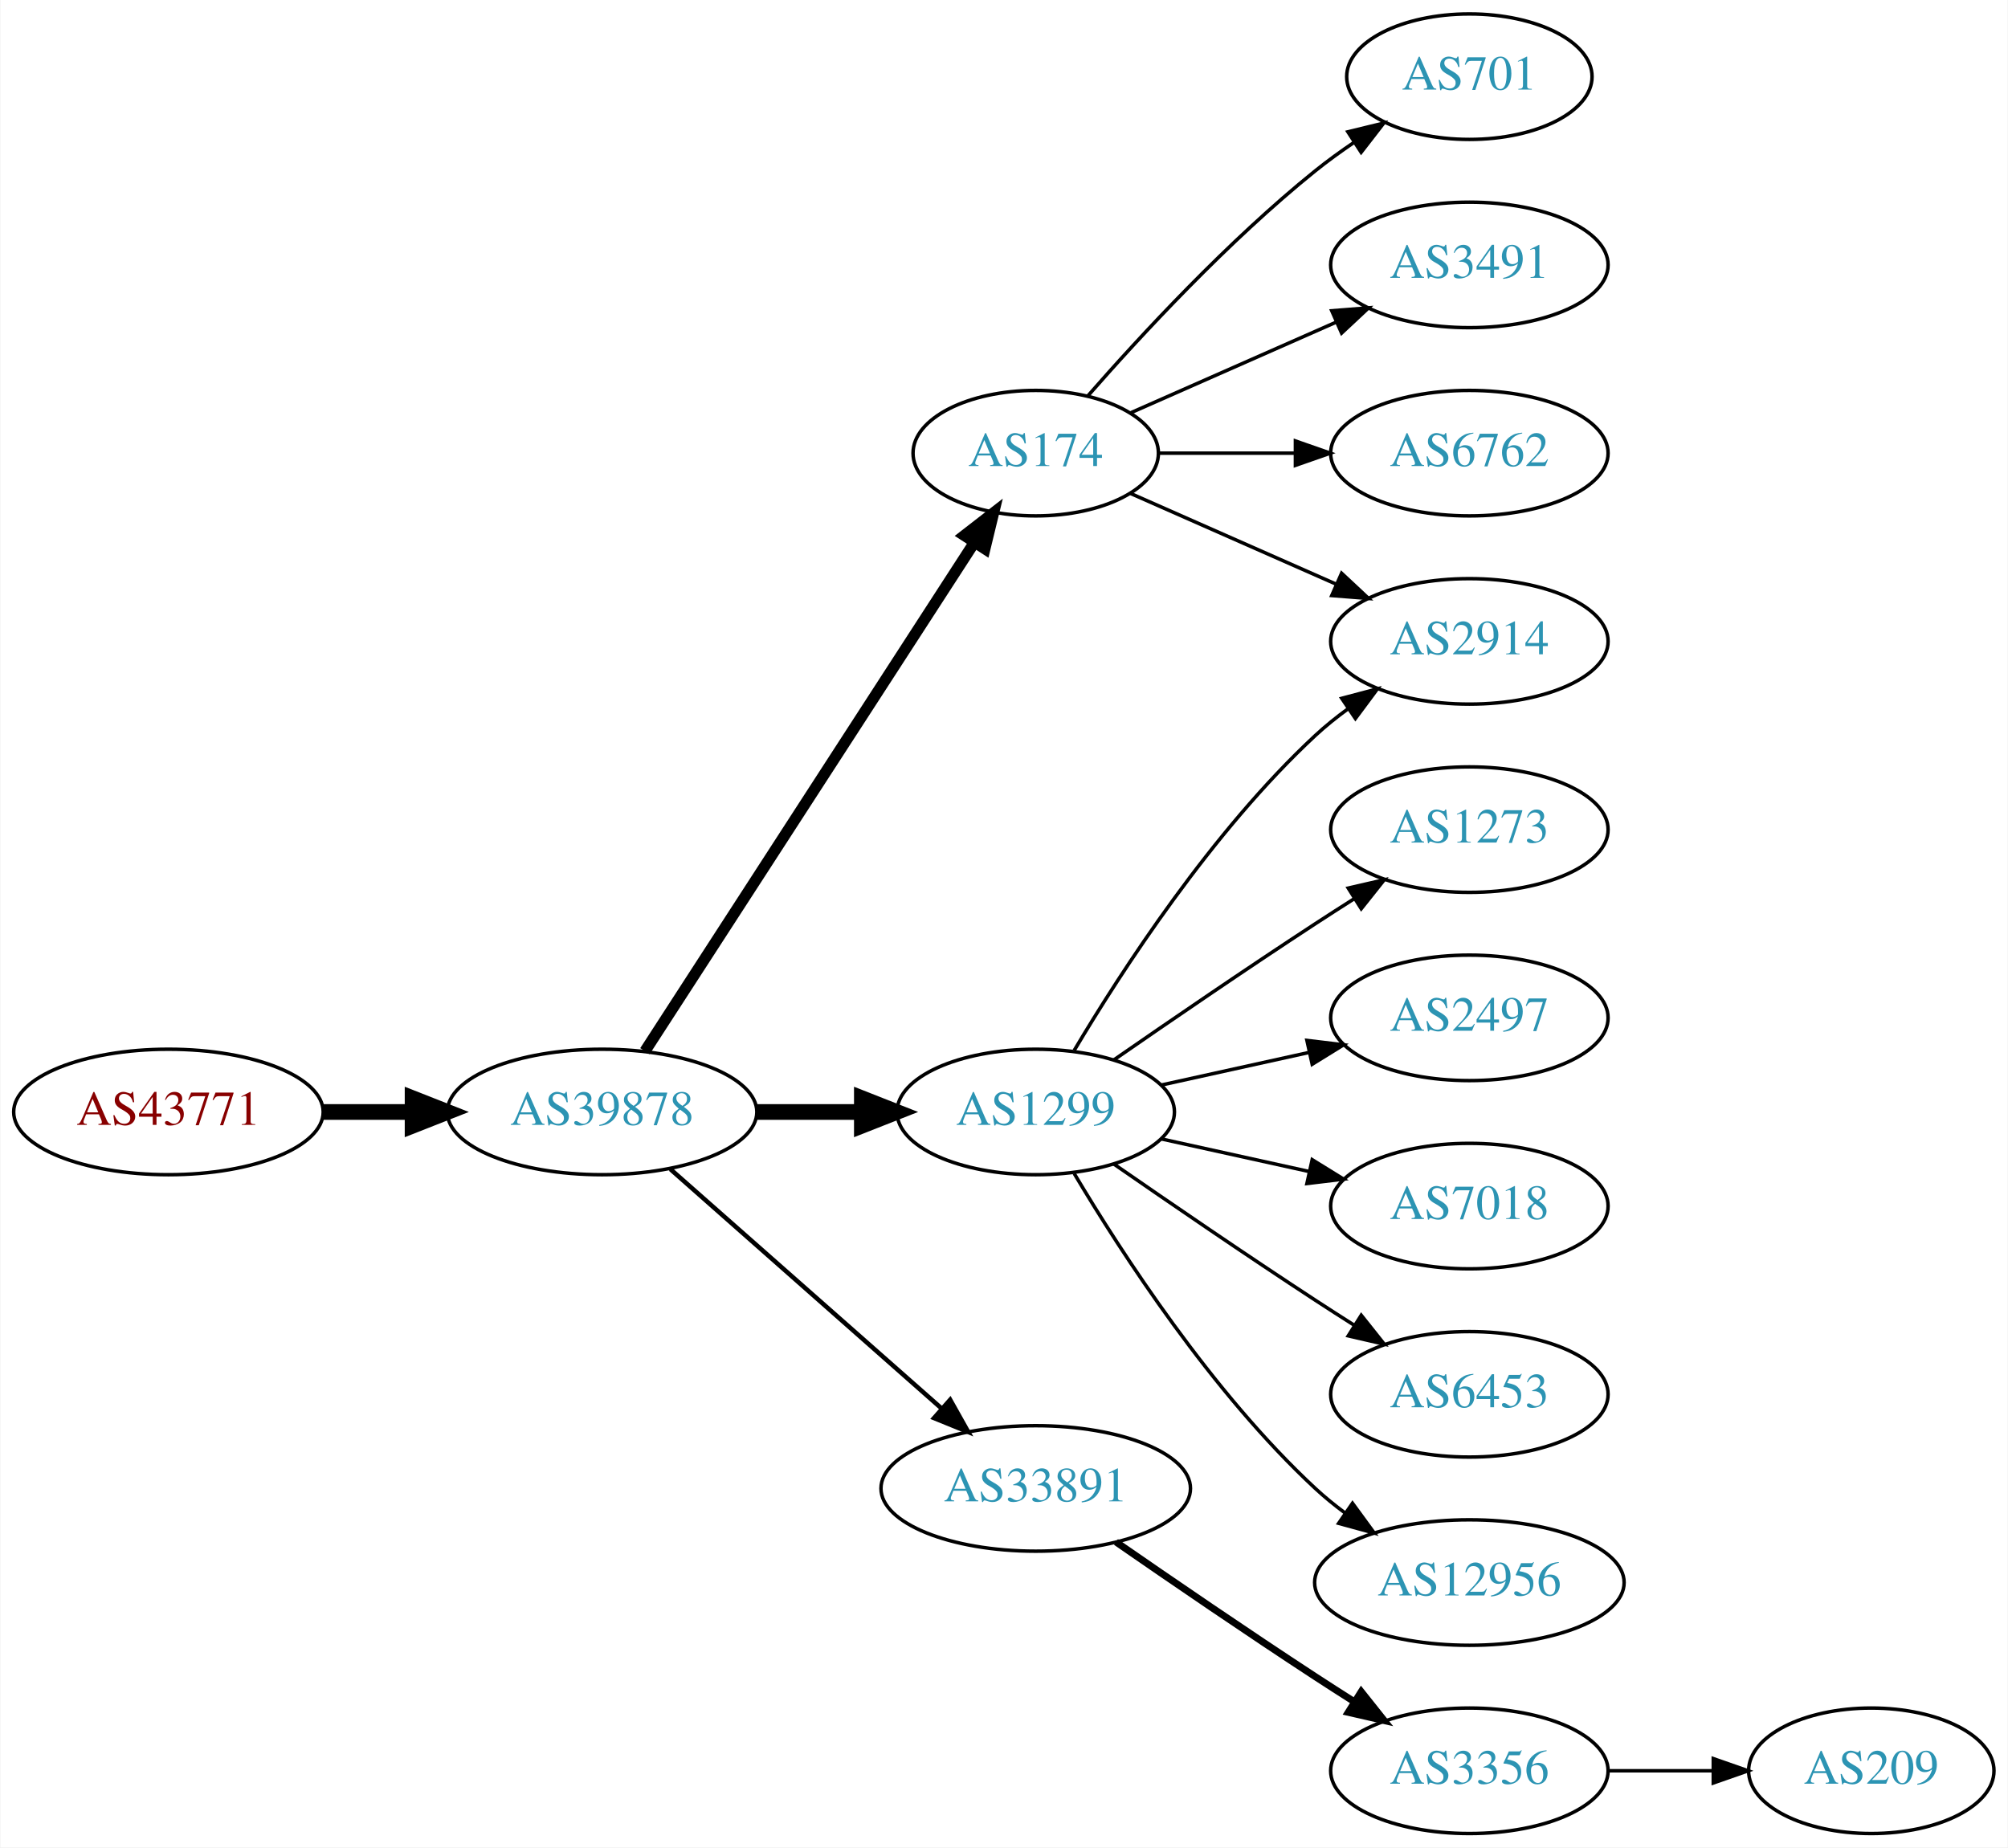
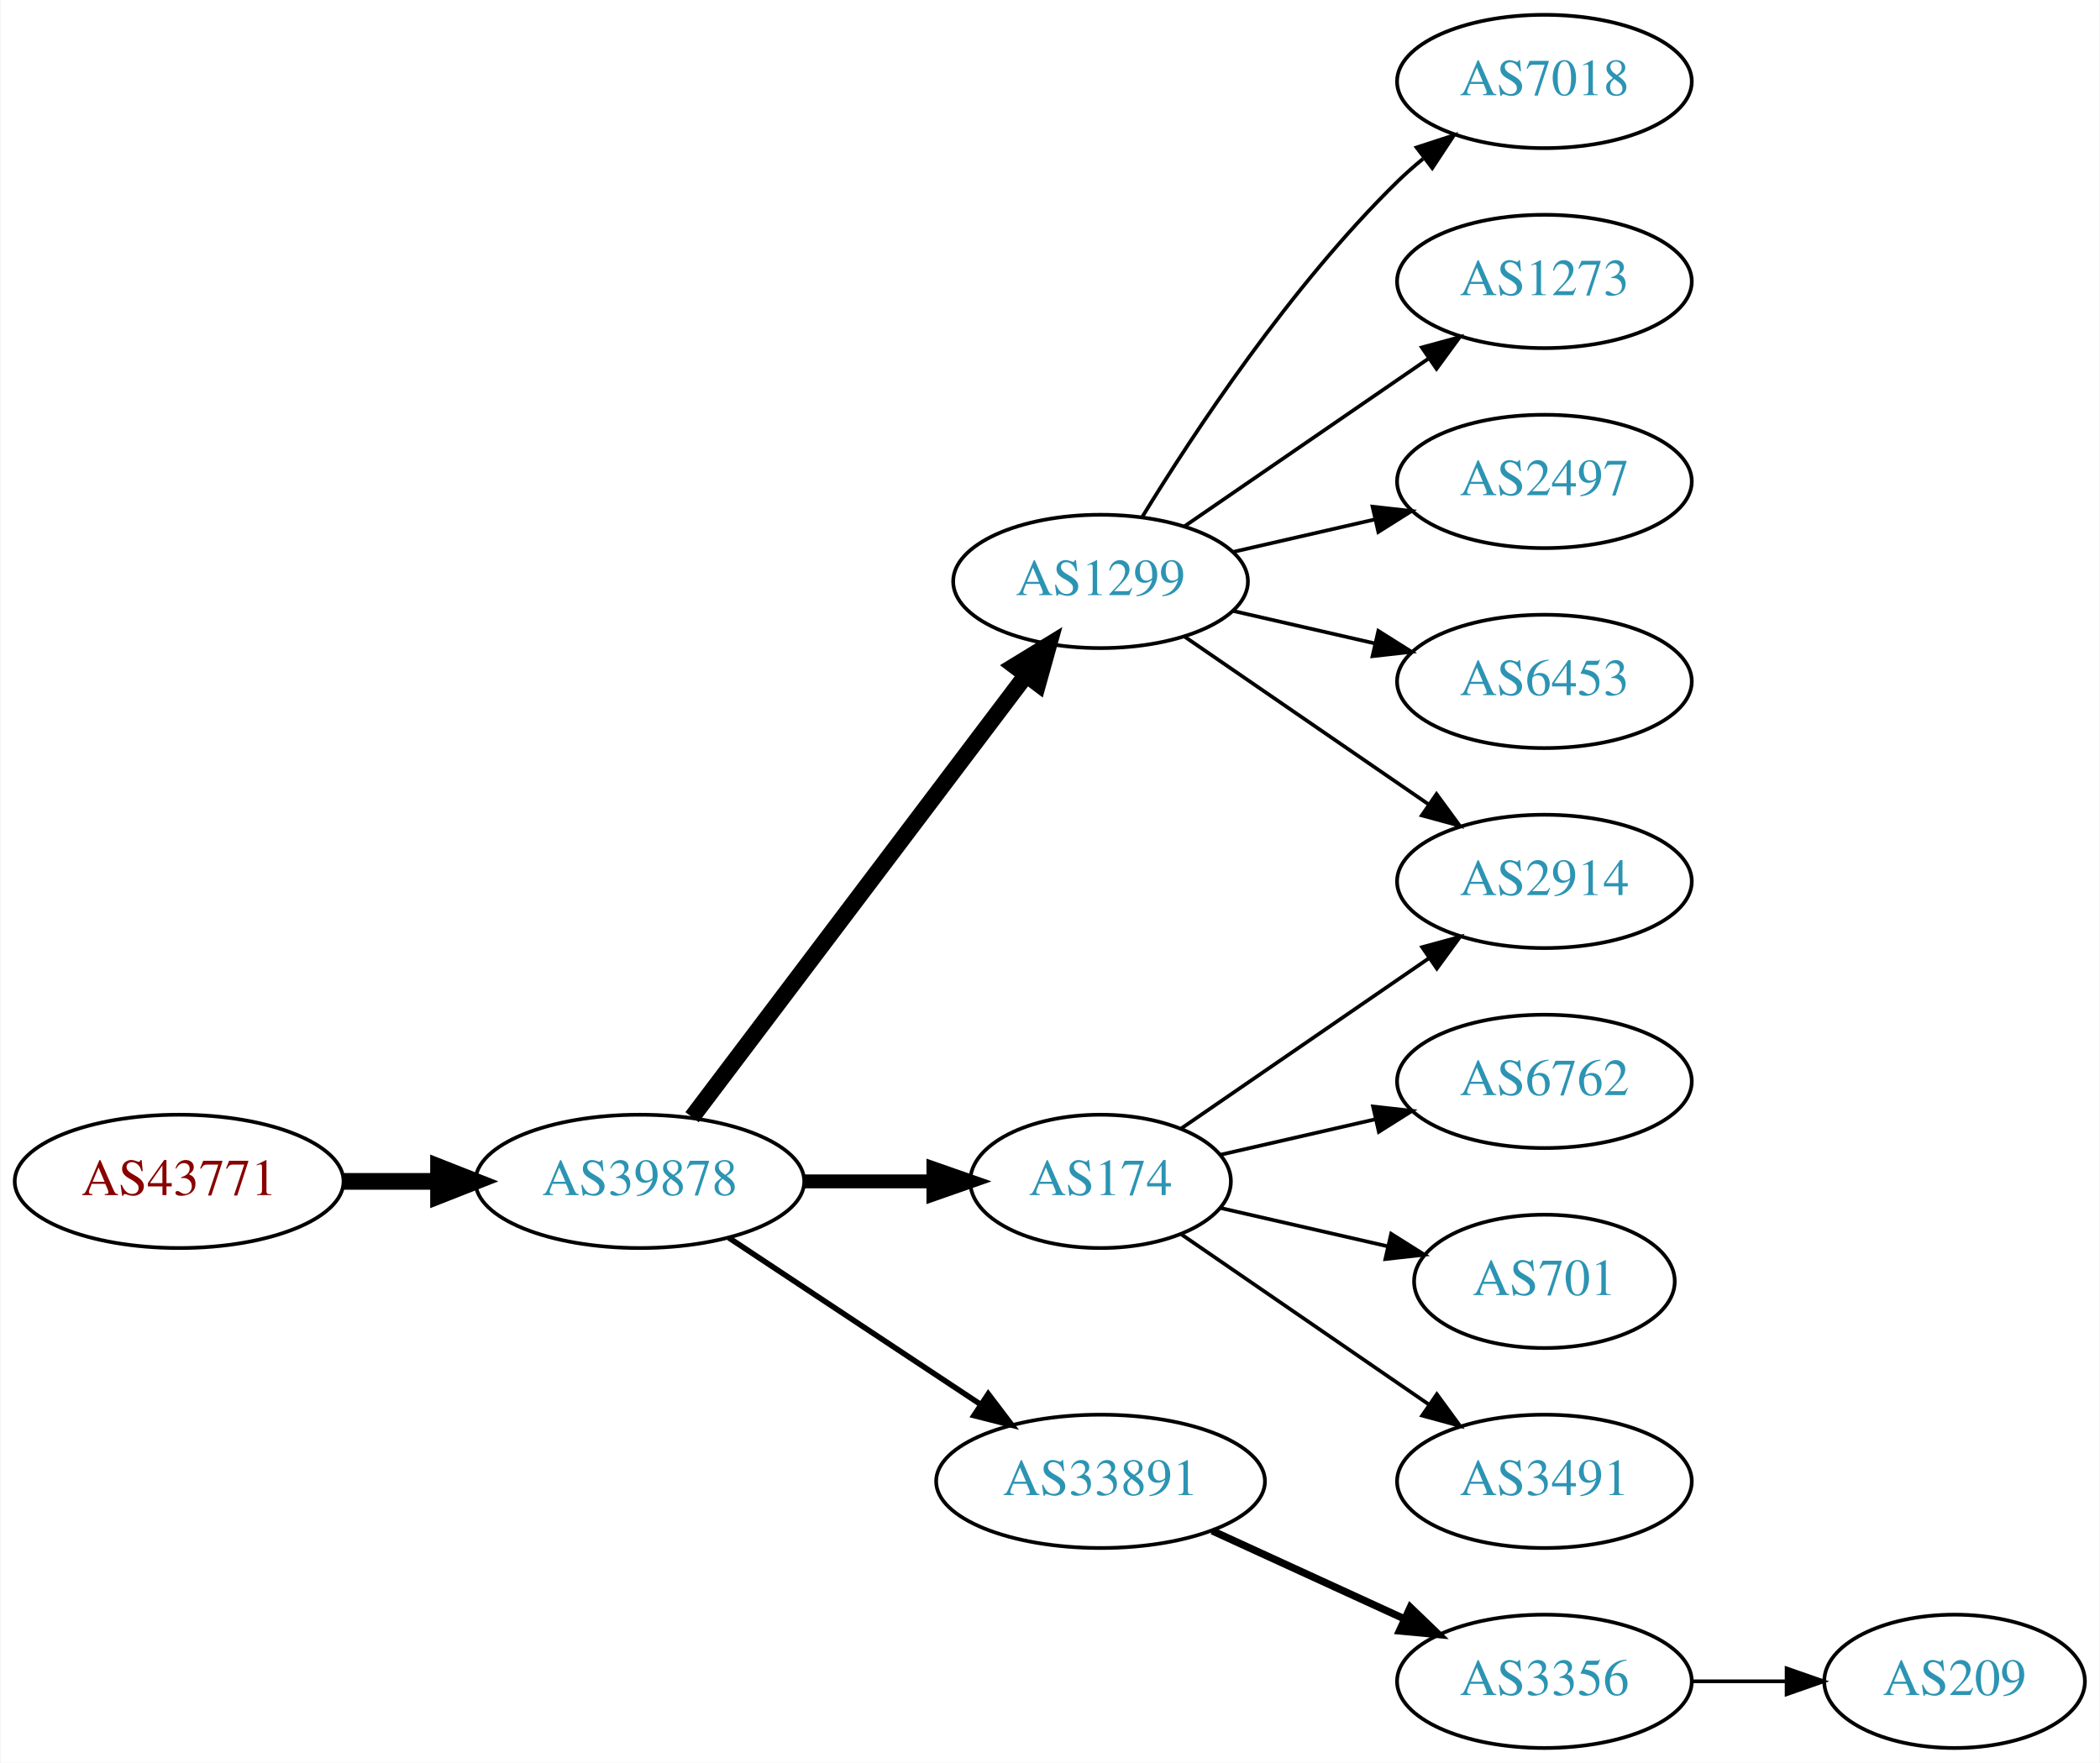
- <svg xmlns="http://www.w3.org/2000/svg" xmlns:xlink="http://www.w3.org/1999/xlink" width="576pt" height="530pt" viewBox="0.00 0.00 575.76 530.00">
-   <g id="graph0" class="graph" transform="scale(1 1) rotate(0) translate(4 526)">
-     <polygon fill="white" stroke="none" points="-4,4 -4,-526 571.762,-526 571.762,4 -4,4" />
+ <svg xmlns="http://www.w3.org/2000/svg" xmlns:xlink="http://www.w3.org/1999/xlink" width="567pt" height="476pt" viewBox="0.00 0.00 566.66 476.00">
+   <g id="graph0" class="graph" transform="scale(1 1) rotate(0) translate(4 472)">
+     <polygon fill="white" stroke="none" points="-4,4 -4,-472 562.663,-472 562.663,4 -4,4" />
    <g id="node1" class="node">
      <g id="a_node1">
        <a xlink:href="/asn/43771" xlink:title="AS43771 ~ MUKI-AS [AT]">
-           <ellipse fill="#ffffff" stroke="black" cx="44.196" cy="-207" rx="44.393" ry="18" />
-           <text text-anchor="middle" x="44.196" y="-203.3" font-family="Times,serif" font-size="14.00" fill="#880000">AS43771</text>
+           <ellipse fill="#ffffff" stroke="black" cx="44.196" cy="-153" rx="44.393" ry="18" />
+           <text text-anchor="middle" x="44.196" y="-149.3" font-family="Times,serif" font-size="14.00" fill="#880000">AS43771</text>
        </a>
      </g>
    </g>
    <g id="node2" class="node">
      <g id="a_node2">
        <a xlink:href="/asn/39878" xlink:title="AS39878 ~ Peter Rauter GmbH [AT]">
-           <ellipse fill="#ffffff" stroke="black" cx="168.588" cy="-207" rx="44.393" ry="18" />
-           <text text-anchor="middle" x="168.588" y="-203.3" font-family="Times,serif" font-size="14.00" fill="#2c94b3">AS39878</text>
+           <ellipse fill="#ffffff" stroke="black" cx="168.588" cy="-153" rx="44.393" ry="18" />
+           <text text-anchor="middle" x="168.588" y="-149.3" font-family="Times,serif" font-size="14.00" fill="#2c94b3">AS39878</text>
        </a>
      </g>
    </g>
    <g id="edge1" class="edge">
-       <path fill="none" stroke="black" stroke-width="4.5" d="M88.692,-207C96.898,-207 105.569,-207 114.041,-207" />
-       <polygon fill="black" stroke="black" stroke-width="4.5" points="114.233,-210.938 124.233,-207 114.233,-203.063 114.233,-210.938" />
+       <path fill="none" stroke="black" stroke-width="4.5" d="M88.692,-153C96.898,-153 105.569,-153 114.041,-153" />
+       <polygon fill="black" stroke="black" stroke-width="4.5" points="114.233,-156.938 124.233,-153 114.233,-149.063 114.233,-156.938" />
    </g>
    <g id="node3" class="node">
      <g id="a_node3">
        <a xlink:href="/asn/1299" xlink:title="AS1299 ~ Telia Carrier [EU]">
-           <ellipse fill="#ffffff" stroke="black" cx="292.98" cy="-207" rx="39.794" ry="18" />
-           <text text-anchor="middle" x="292.98" y="-203.3" font-family="Times,serif" font-size="14.00" fill="#2c94b3">AS1299</text>
+           <ellipse fill="#ffffff" stroke="black" cx="292.98" cy="-315" rx="39.794" ry="18" />
+           <text text-anchor="middle" x="292.98" y="-311.3" font-family="Times,serif" font-size="14.00" fill="#2c94b3">AS1299</text>
        </a>
      </g>
    </g>
    <g id="edge2" class="edge">
-       <path fill="none" stroke="black" stroke-width="4.5" d="M213.084,-207C222.773,-207 233.11,-207 243.002,-207" />
-       <polygon fill="black" stroke="black" stroke-width="4.5" points="243.105,-210.938 253.105,-207 243.105,-203.063 243.105,-210.938" />
+       <path fill="none" stroke="black" stroke-width="4.5" d="M182.686,-170.337C204.311,-198.96 247.582,-256.233 272.705,-289.486" />
+       <polygon fill="black" stroke="black" stroke-width="4.5" points="269.807,-292.183 278.976,-297.788 276.09,-287.435 269.807,-292.183" />
    </g>
    <g id="node4" class="node">
      <g id="a_node4">
-         <a xlink:href="/asn/33891" xlink:title="AS33891 ~ CORE-BACKBONE GMBH GLOBAL NETWORK [DE]">
-           <ellipse fill="#ffffff" stroke="black" cx="292.98" cy="-99" rx="44.393" ry="18" />
-           <text text-anchor="middle" x="292.98" y="-95.3" font-family="Times,serif" font-size="14.00" fill="#2c94b3">AS33891</text>
+         <a xlink:href="/asn/174" xlink:title="AS174 ~ Cogent Communications [US]">
+           <ellipse fill="#ffffff" stroke="black" cx="292.98" cy="-153" rx="35.194" ry="18" />
+           <text text-anchor="middle" x="292.98" y="-149.3" font-family="Times,serif" font-size="14.00" fill="#2c94b3">AS174</text>
        </a>
      </g>
    </g>
    <g id="edge3" class="edge">
-       <path fill="none" stroke="black" stroke-width="1.286" d="M188.177,-190.597C208.875,-172.333 242.481,-142.678 265.826,-122.079" />
-       <polygon fill="black" stroke="black" stroke-width="1.286" points="268.435,-124.444 273.618,-115.203 263.804,-119.195 268.435,-124.444" />
+       <path fill="none" stroke="black" stroke-width="3.75" d="M213.084,-153C224.341,-153 236.473,-153 247.767,-153" />
+       <polygon fill="black" stroke="black" stroke-width="3.75" points="247.854,-156.5 257.854,-153 247.854,-149.5 247.854,-156.5" />
    </g>
    <g id="node5" class="node">
      <g id="a_node5">
-         <a xlink:href="/asn/174" xlink:title="AS174 ~ Cogent Communications [US]">
-           <ellipse fill="#ffffff" stroke="black" cx="292.98" cy="-396" rx="35.194" ry="18" />
-           <text text-anchor="middle" x="292.98" y="-392.3" font-family="Times,serif" font-size="14.00" fill="#2c94b3">AS174</text>
+         <a xlink:href="/asn/33891" xlink:title="AS33891 ~ CORE-BACKBONE GMBH GLOBAL NETWORK [DE]">
+           <ellipse fill="#ffffff" stroke="black" cx="292.98" cy="-72" rx="44.393" ry="18" />
+           <text text-anchor="middle" x="292.98" y="-68.3" font-family="Times,serif" font-size="14.00" fill="#2c94b3">AS33891</text>
        </a>
      </g>
    </g>
    <g id="edge4" class="edge">
-       <path fill="none" stroke="black" stroke-width="3.214" d="M180.883,-224.442C202.524,-257.859 249.925,-331.057 275.249,-370.163" />
-       <polygon fill="black" stroke="black" stroke-width="3.214" points="272.516,-372.382 280.889,-378.873 278.392,-368.577 272.516,-372.382" />
+       <path fill="none" stroke="black" stroke-width="1.5" d="M192.609,-137.765C211.841,-125.037 239.449,-106.766 260.686,-92.711" />
+       <polygon fill="black" stroke="black" stroke-width="1.5" points="262.655,-95.605 269.063,-87.167 258.792,-89.767 262.655,-95.605" />
    </g>
    <g id="node6" class="node">
      <g id="a_node6">
-         <a xlink:href="/asn/1273" xlink:title="AS1273 ~ Vodafone Group PLC [EU]">
-           <ellipse fill="#ffffff" stroke="black" cx="417.373" cy="-288" rx="39.794" ry="18" />
-           <text text-anchor="middle" x="417.373" y="-284.3" font-family="Times,serif" font-size="14.00" fill="#2c94b3">AS1273</text>
+         <a xlink:href="/asn/2914" xlink:title="AS2914 ~ NTT America, Inc. [US]">
+           <ellipse fill="#ffffff" stroke="black" cx="412.823" cy="-234" rx="39.794" ry="18" />
+           <text text-anchor="middle" x="412.823" y="-230.3" font-family="Times,serif" font-size="14.00" fill="#2c94b3">AS2914</text>
        </a>
      </g>
    </g>
+     <g id="edge11" class="edge">
+       <path fill="none" stroke="black" d="M315.595,-300.143C334.083,-287.435 360.897,-269.005 381.526,-254.825" />
+       <polygon fill="black" stroke="black" points="383.688,-257.586 389.947,-249.037 379.723,-251.817 383.688,-257.586" />
+     </g>
+     <g id="node10" class="node">
+       <g id="a_node10">
+         <a xlink:href="/asn/7018" xlink:title="AS7018 ~ AT&amp;T Services, Inc. [US]">
+           <ellipse fill="#ffffff" stroke="black" cx="412.823" cy="-450" rx="39.794" ry="18" />
+           <text text-anchor="middle" x="412.823" y="-446.3" font-family="Times,serif" font-size="14.00" fill="#2c94b3">AS7018</text>
+         </a>
+       </g>
+     </g>
+     <g id="edge9" class="edge">
+       <path fill="none" stroke="black" d="M304.246,-332.44C318.055,-354.991 344.243,-394.722 373.176,-423 375.317,-425.092 377.634,-427.137 380.034,-429.106" />
+       <polygon fill="black" stroke="black" points="378.301,-432.185 388.375,-435.464 382.544,-426.618 378.301,-432.185" />
+     </g>
+     <g id="node11" class="node">
+       <g id="a_node11">
+         <a xlink:href="/asn/1273" xlink:title="AS1273 ~ Vodafone Group PLC [EU]">
+           <ellipse fill="#ffffff" stroke="black" cx="412.823" cy="-396" rx="39.794" ry="18" />
+           <text text-anchor="middle" x="412.823" y="-392.3" font-family="Times,serif" font-size="14.00" fill="#2c94b3">AS1273</text>
+         </a>
+       </g>
+     </g>
+     <g id="edge10" class="edge">
+       <path fill="none" stroke="black" d="M315.595,-329.857C334.083,-342.565 360.897,-360.995 381.526,-375.175" />
+       <polygon fill="black" stroke="black" points="379.723,-378.183 389.947,-380.963 383.688,-372.414 379.723,-378.183" />
+     </g>
+     <g id="node12" class="node">
+       <g id="a_node12">
+         <a xlink:href="/asn/2497" xlink:title="AS2497 ~ Internet Initiative Japan Inc. [JP]">
+           <ellipse fill="#ffffff" stroke="black" cx="412.823" cy="-342" rx="39.794" ry="18" />
+           <text text-anchor="middle" x="412.823" y="-338.3" font-family="Times,serif" font-size="14.00" fill="#2c94b3">AS2497</text>
+         </a>
+       </g>
+     </g>
+     <g id="edge12" class="edge">
+       <path fill="none" stroke="black" d="M328.7,-322.955C340.7,-325.704 354.32,-328.825 367.013,-331.733" />
+       <polygon fill="black" stroke="black" points="366.415,-335.187 376.945,-334.009 367.979,-328.364 366.415,-335.187" />
+     </g>
+     <g id="node13" class="node">
+       <g id="a_node13">
+         <a xlink:href="/asn/6453" xlink:title="AS6453 ~ TATA COMMUNICATIONS (AMERICA) INC [US]">
+           <ellipse fill="#ffffff" stroke="black" cx="412.823" cy="-288" rx="39.794" ry="18" />
+           <text text-anchor="middle" x="412.823" y="-284.3" font-family="Times,serif" font-size="14.00" fill="#2c94b3">AS6453</text>
+         </a>
+       </g>
+     </g>
+     <g id="edge13" class="edge">
+       <path fill="none" stroke="black" d="M328.7,-307.045C340.7,-304.296 354.32,-301.175 367.013,-298.267" />
+       <polygon fill="black" stroke="black" points="367.979,-301.636 376.945,-295.991 366.415,-294.813 367.979,-301.636" />
+     </g>
    <g id="edge5" class="edge">
-       <path fill="none" stroke="black" d="M315.337,-221.901C331.188,-232.877 353.391,-248.079 373.176,-261 376.758,-263.339 380.529,-265.759 384.289,-268.144" />
-       <polygon fill="black" stroke="black" points="382.623,-271.231 392.95,-273.596 386.352,-265.307 382.623,-271.231" />
+       <path fill="none" stroke="black" d="M314.777,-167.295C333.361,-180.068 360.811,-198.937 381.779,-213.349" />
+       <polygon fill="black" stroke="black" points="379.814,-216.245 390.037,-219.025 383.779,-210.476 379.814,-216.245" />
    </g>
    <g id="node7" class="node">
      <g id="a_node7">
-         <a xlink:href="/asn/2914" xlink:title="AS2914 ~ NTT America, Inc. [US]">
-           <ellipse fill="#ffffff" stroke="black" cx="417.373" cy="-342" rx="39.794" ry="18" />
-           <text text-anchor="middle" x="417.373" y="-338.3" font-family="Times,serif" font-size="14.00" fill="#2c94b3">AS2914</text>
+         <a xlink:href="/asn/6762" xlink:title="AS6762 ~ TELECOM ITALIA SPARKLE S.p.A. [IT]">
+           <ellipse fill="#ffffff" stroke="black" cx="412.823" cy="-180" rx="39.794" ry="18" />
+           <text text-anchor="middle" x="412.823" y="-176.3" font-family="Times,serif" font-size="14.00" fill="#2c94b3">AS6762</text>
        </a>
      </g>
    </g>
    <g id="edge6" class="edge">
-       <path fill="none" stroke="black" d="M304.026,-224.671C317.597,-247.472 343.529,-287.472 373.176,-315 376.083,-317.699 379.296,-320.28 382.62,-322.703" />
-       <polygon fill="black" stroke="black" points="380.755,-325.667 390.998,-328.375 384.679,-319.87 380.755,-325.667" />
+       <path fill="none" stroke="black" d="M325.251,-160.165C338.09,-163.106 353.195,-166.567 367.162,-169.767" />
+       <polygon fill="black" stroke="black" points="366.553,-173.219 377.083,-172.04 368.117,-166.395 366.553,-173.219" />
    </g>
    <g id="node8" class="node">
      <g id="a_node8">
-         <a xlink:href="/asn/2497" xlink:title="AS2497 ~ Internet Initiative Japan Inc. [JP]">
-           <ellipse fill="#ffffff" stroke="black" cx="417.373" cy="-234" rx="39.794" ry="18" />
-           <text text-anchor="middle" x="417.373" y="-230.3" font-family="Times,serif" font-size="14.00" fill="#2c94b3">AS2497</text>
+         <a xlink:href="/asn/701" xlink:title="AS701 ~ UUNET [US]">
+           <ellipse fill="#ffffff" stroke="black" cx="412.823" cy="-126" rx="35.194" ry="18" />
+           <text text-anchor="middle" x="412.823" y="-122.3" font-family="Times,serif" font-size="14.00" fill="#2c94b3">AS701</text>
        </a>
      </g>
    </g>
    <g id="edge7" class="edge">
-       <path fill="none" stroke="black" d="M329.053,-214.737C342.24,-217.646 357.42,-220.995 371.386,-224.076" />
-       <polygon fill="black" stroke="black" points="370.776,-227.525 381.295,-226.262 372.284,-220.69 370.776,-227.525" />
+       <path fill="none" stroke="black" d="M325.251,-145.835C339.101,-142.662 355.588,-138.885 370.439,-135.482" />
+       <polygon fill="black" stroke="black" points="371.441,-138.843 380.407,-133.198 369.877,-132.02 371.441,-138.843" />
    </g>
    <g id="node9" class="node">
      <g id="a_node9">
-         <a xlink:href="/asn/7018" xlink:title="AS7018 ~ AT&amp;T Services, Inc. [US]">
-           <ellipse fill="#ffffff" stroke="black" cx="417.373" cy="-180" rx="39.794" ry="18" />
-           <text text-anchor="middle" x="417.373" y="-176.3" font-family="Times,serif" font-size="14.00" fill="#2c94b3">AS7018</text>
+         <a xlink:href="/asn/3491" xlink:title="AS3491 ~ PCCW Global, Inc. [US]">
+           <ellipse fill="#ffffff" stroke="black" cx="412.823" cy="-72" rx="39.794" ry="18" />
+           <text text-anchor="middle" x="412.823" y="-68.3" font-family="Times,serif" font-size="14.00" fill="#2c94b3">AS3491</text>
        </a>
      </g>
    </g>
    <g id="edge8" class="edge">
-       <path fill="none" stroke="black" d="M329.053,-199.263C342.24,-196.354 357.42,-193.005 371.386,-189.924" />
-       <polygon fill="black" stroke="black" points="372.284,-193.31 381.295,-187.738 370.776,-186.475 372.284,-193.31" />
-     </g>
-     <g id="node10" class="node">
-       <g id="a_node10">
-         <a xlink:href="/asn/6453" xlink:title="AS6453 ~ TATA COMMUNICATIONS (AMERICA) INC [US]">
-           <ellipse fill="#ffffff" stroke="black" cx="417.373" cy="-126" rx="39.794" ry="18" />
-           <text text-anchor="middle" x="417.373" y="-122.3" font-family="Times,serif" font-size="14.00" fill="#2c94b3">AS6453</text>
-         </a>
-       </g>
-     </g>
-     <g id="edge9" class="edge">
-       <path fill="none" stroke="black" d="M315.337,-192.099C331.188,-181.123 353.391,-165.921 373.176,-153 376.758,-150.661 380.529,-148.241 384.289,-145.856" />
-       <polygon fill="black" stroke="black" points="386.352,-148.693 392.95,-140.404 382.623,-142.769 386.352,-148.693" />
-     </g>
-     <g id="node11" class="node">
-       <g id="a_node11">
-         <a xlink:href="/asn/12956" xlink:title="AS12956 ~ TELXIUS [ES]">
-           <ellipse fill="#ffffff" stroke="black" cx="417.373" cy="-72" rx="44.393" ry="18" />
-           <text text-anchor="middle" x="417.373" y="-68.3" font-family="Times,serif" font-size="14.00" fill="#2c94b3">AS12956</text>
-         </a>
-       </g>
-     </g>
-     <g id="edge10" class="edge">
-       <path fill="none" stroke="black" d="M304.026,-189.329C317.597,-166.528 343.529,-126.528 373.176,-99 375.783,-96.58 378.637,-94.254 381.595,-92.052" />
-       <polygon fill="black" stroke="black" points="383.843,-94.754 390.095,-86.2 379.873,-88.988 383.843,-94.754" />
-     </g>
-     <g id="node12" class="node">
-       <g id="a_node12">
-         <a xlink:href="/asn/3356" xlink:title="AS3356 ~ Level 3 Parent, LLC [US]">
-           <ellipse fill="#ffffff" stroke="black" cx="417.373" cy="-18" rx="39.794" ry="18" />
-           <text text-anchor="middle" x="417.373" y="-14.3" font-family="Times,serif" font-size="14.00" fill="#2c94b3">AS3356</text>
-         </a>
-       </g>
-     </g>
-     <g id="edge11" class="edge">
-       <path fill="none" stroke="black" stroke-width="2" d="M316.011,-83.633C331.813,-72.695 353.67,-57.739 373.176,-45 376.758,-42.661 380.529,-40.241 384.289,-37.856" />
-       <polygon fill="black" stroke="black" stroke-width="2" points="386.352,-40.693 392.95,-32.404 382.623,-34.769 386.352,-40.693" />
-     </g>
-     <g id="edge15" class="edge">
-       <path fill="none" stroke="black" d="M320.237,-384.416C337.422,-376.833 360.135,-366.812 379.17,-358.414" />
-       <polygon fill="black" stroke="black" points="380.721,-361.555 388.458,-354.316 377.896,-355.151 380.721,-361.555" />
+       <path fill="none" stroke="black" d="M314.777,-138.705C333.361,-125.932 360.811,-107.063 381.779,-92.651" />
+       <polygon fill="black" stroke="black" points="383.779,-95.524 390.037,-86.975 379.814,-89.755 383.779,-95.524" />
    </g>
    <g id="node14" class="node">
      <g id="a_node14">
-         <a xlink:href="/asn/701" xlink:title="AS701 ~ UUNET [US]">
-           <ellipse fill="#ffffff" stroke="black" cx="417.373" cy="-504" rx="35.194" ry="18" />
-           <text text-anchor="middle" x="417.373" y="-500.3" font-family="Times,serif" font-size="14.00" fill="#2c94b3">AS701</text>
-         </a>
-       </g>
-     </g>
-     <g id="edge13" class="edge">
-       <path fill="none" stroke="black" d="M307.854,-412.345C322.924,-429.559 348.202,-456.901 373.176,-477 376.682,-479.821 380.5,-482.587 384.368,-485.208" />
-       <polygon fill="black" stroke="black" points="382.518,-488.18 392.813,-490.682 386.325,-482.306 382.518,-488.18" />
-     </g>
-     <g id="node15" class="node">
-       <g id="a_node15">
-         <a xlink:href="/asn/3491" xlink:title="AS3491 ~ PCCW Global, Inc. [US]">
-           <ellipse fill="#ffffff" stroke="black" cx="417.373" cy="-450" rx="39.794" ry="18" />
-           <text text-anchor="middle" x="417.373" y="-446.3" font-family="Times,serif" font-size="14.00" fill="#2c94b3">AS3491</text>
+         <a xlink:href="/asn/3356" xlink:title="AS3356 ~ Level 3 Parent, LLC [US]">
+           <ellipse fill="#ffffff" stroke="black" cx="412.823" cy="-18" rx="39.794" ry="18" />
+           <text text-anchor="middle" x="412.823" y="-14.3" font-family="Times,serif" font-size="14.00" fill="#2c94b3">AS3356</text>
        </a>
      </g>
    </g>
    <g id="edge14" class="edge">
-       <path fill="none" stroke="black" d="M320.237,-407.584C337.422,-415.167 360.135,-425.188 379.17,-433.586" />
-       <polygon fill="black" stroke="black" points="377.896,-436.849 388.458,-437.684 380.721,-430.445 377.896,-436.849" />
+       <path fill="none" stroke="black" stroke-width="2" d="M323.11,-58.652C338.721,-51.498 358.119,-42.609 374.791,-34.969" />
+       <polygon fill="black" stroke="black" stroke-width="2" points="376.61,-37.986 384.243,-30.638 373.694,-31.622 376.61,-37.986" />
    </g>
-     <g id="node16" class="node">
-       <g id="a_node16">
-         <a xlink:href="/asn/6762" xlink:title="AS6762 ~ TELECOM ITALIA SPARKLE S.p.A. [IT]">
-           <ellipse fill="#ffffff" stroke="black" cx="417.373" cy="-396" rx="39.794" ry="18" />
-           <text text-anchor="middle" x="417.373" y="-392.3" font-family="Times,serif" font-size="14.00" fill="#2c94b3">AS6762</text>
+     <g id="node15" class="node">
+       <g id="a_node15">
+         <a xlink:href="/asn/209" xlink:title="AS209 ~ CenturyLink Communications, LLC [US]">
+           <ellipse fill="#ffffff" stroke="black" cx="523.566" cy="-18" rx="35.194" ry="18" />
+           <text text-anchor="middle" x="523.566" y="-14.3" font-family="Times,serif" font-size="14.00" fill="#2c94b3">AS209</text>
        </a>
      </g>
    </g>
-     <g id="edge16" class="edge">
-       <path fill="none" stroke="black" d="M328.399,-396C340.45,-396 354.226,-396 367.244,-396" />
-       <polygon fill="black" stroke="black" points="367.474,-399.5 377.473,-396 367.473,-392.5 367.474,-399.5" />
-     </g>
-     <g id="node13" class="node">
-       <g id="a_node13">
-         <a xlink:href="/asn/209" xlink:title="AS209 ~ CenturyLink Communications, LLC [US]">
-           <ellipse fill="#ffffff" stroke="black" cx="532.666" cy="-18" rx="35.194" ry="18" />
-           <text text-anchor="middle" x="532.666" y="-14.3" font-family="Times,serif" font-size="14.00" fill="#2c94b3">AS209</text>
-         </a>
-       </g>
-     </g>
-     <g id="edge12" class="edge">
-       <path fill="none" stroke="black" d="M457.045,-18C466.75,-18 477.241,-18 487.204,-18" />
-       <polygon fill="black" stroke="black" points="487.34,-21.5 497.34,-18 487.34,-14.5 487.34,-21.5" />
+     <g id="edge15" class="edge">
+       <path fill="none" stroke="black" d="M452.775,-18C461.007,-18 469.753,-18 478.169,-18" />
+       <polygon fill="black" stroke="black" points="478.214,-21.5 488.214,-18 478.214,-14.5 478.214,-21.5" />
    </g>
  </g>
</svg>
